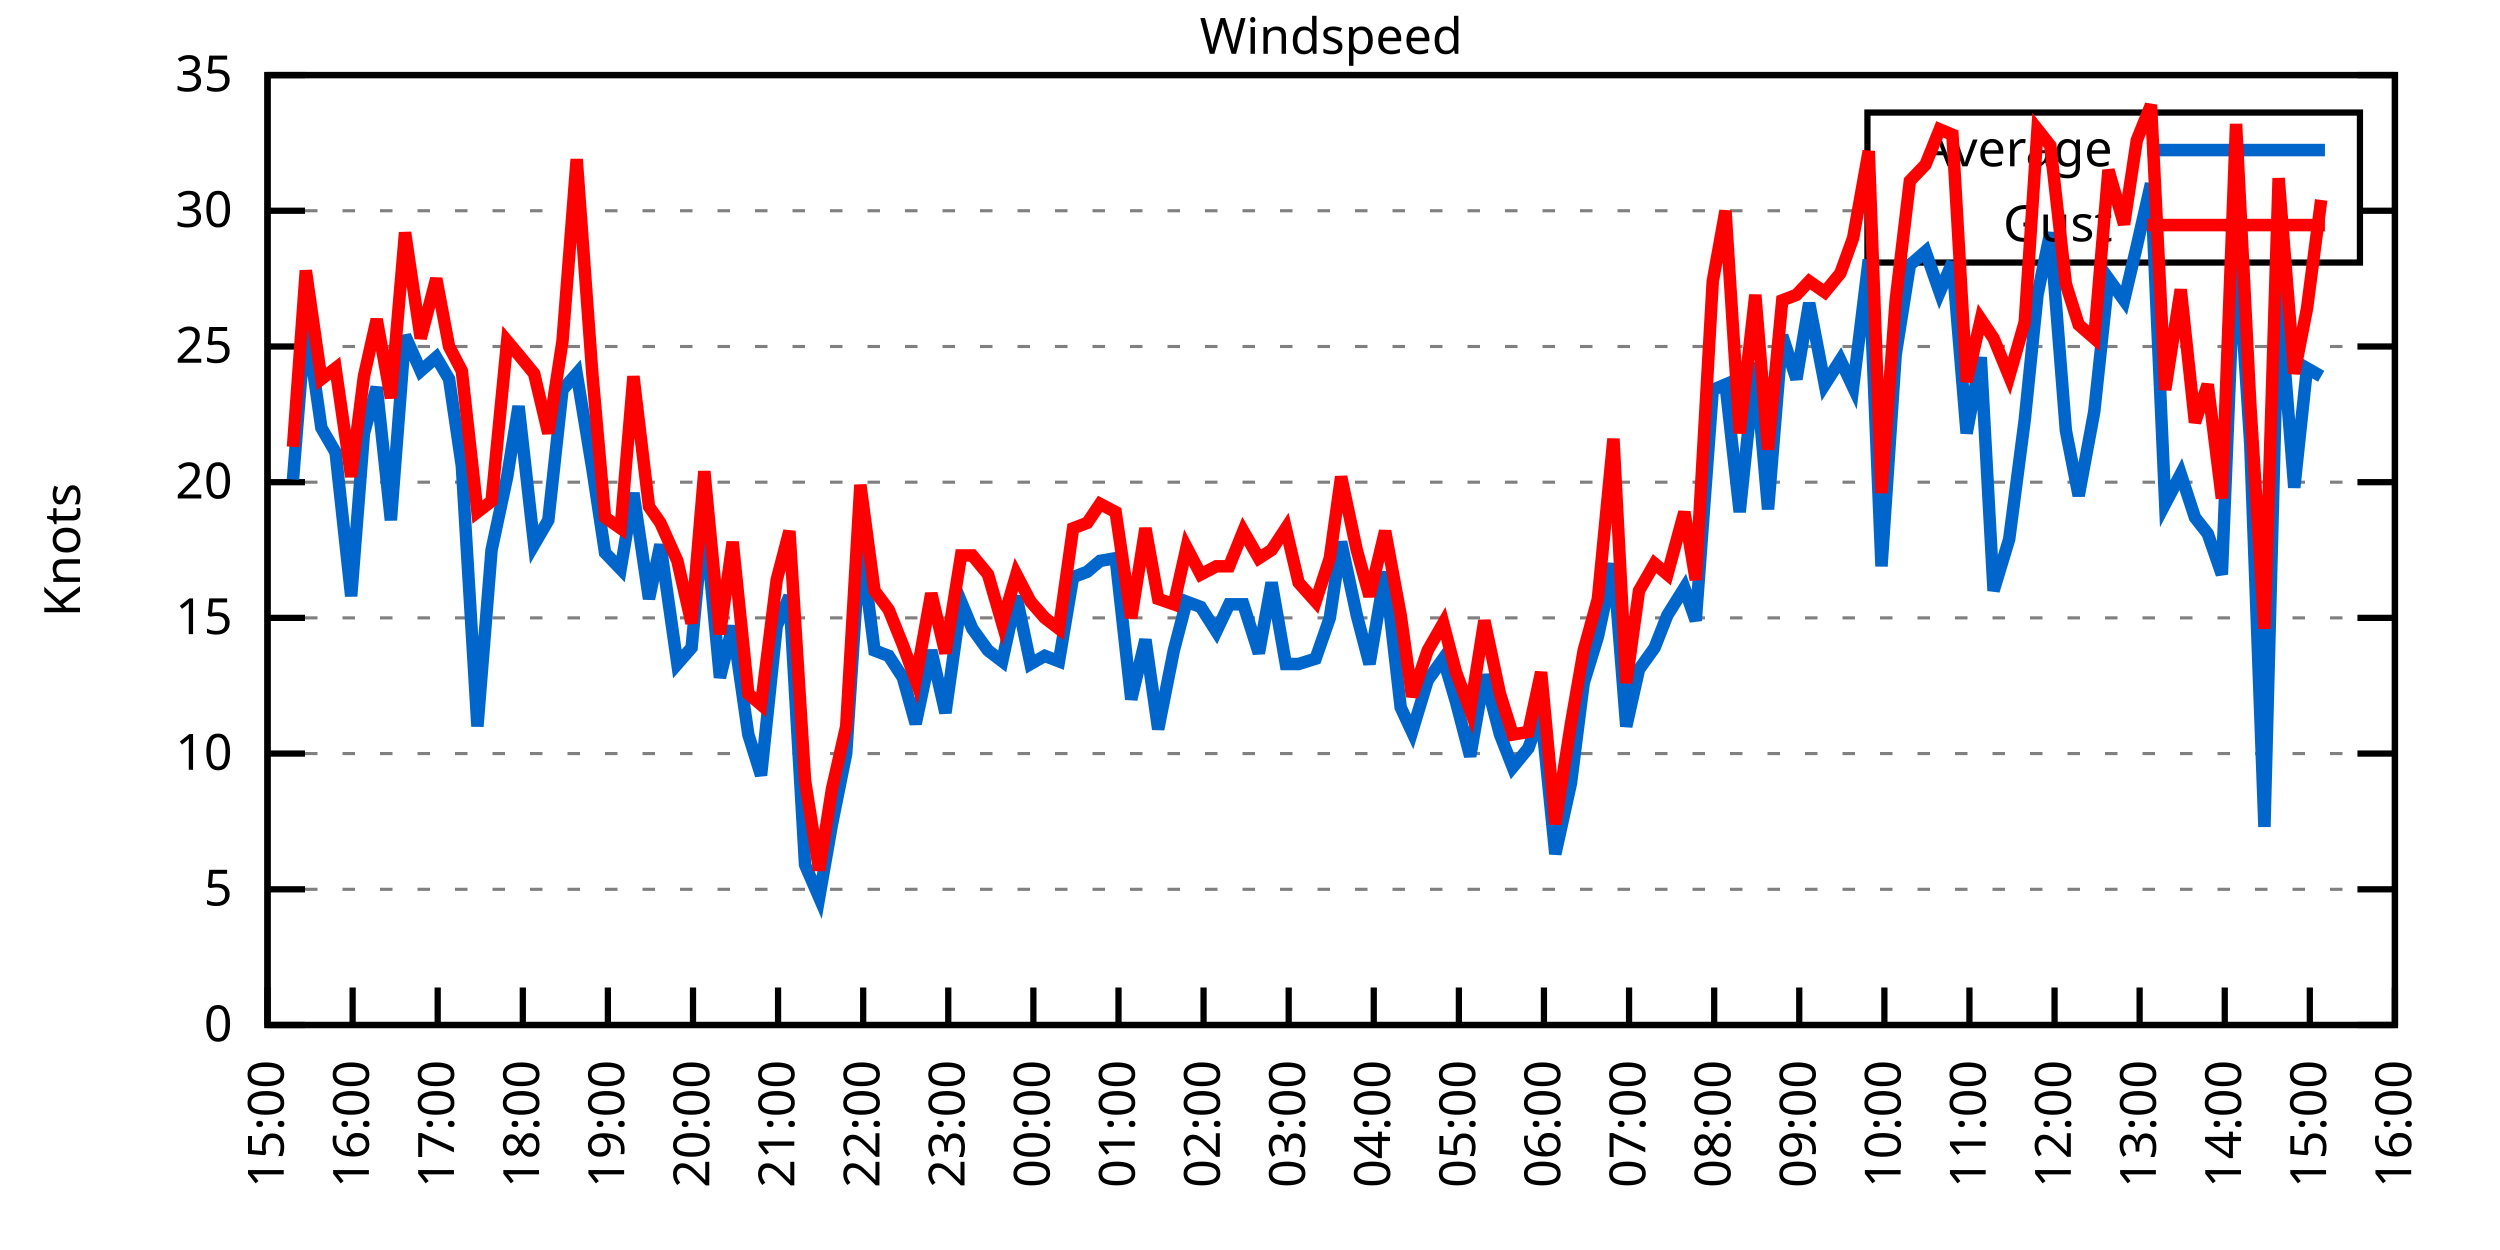
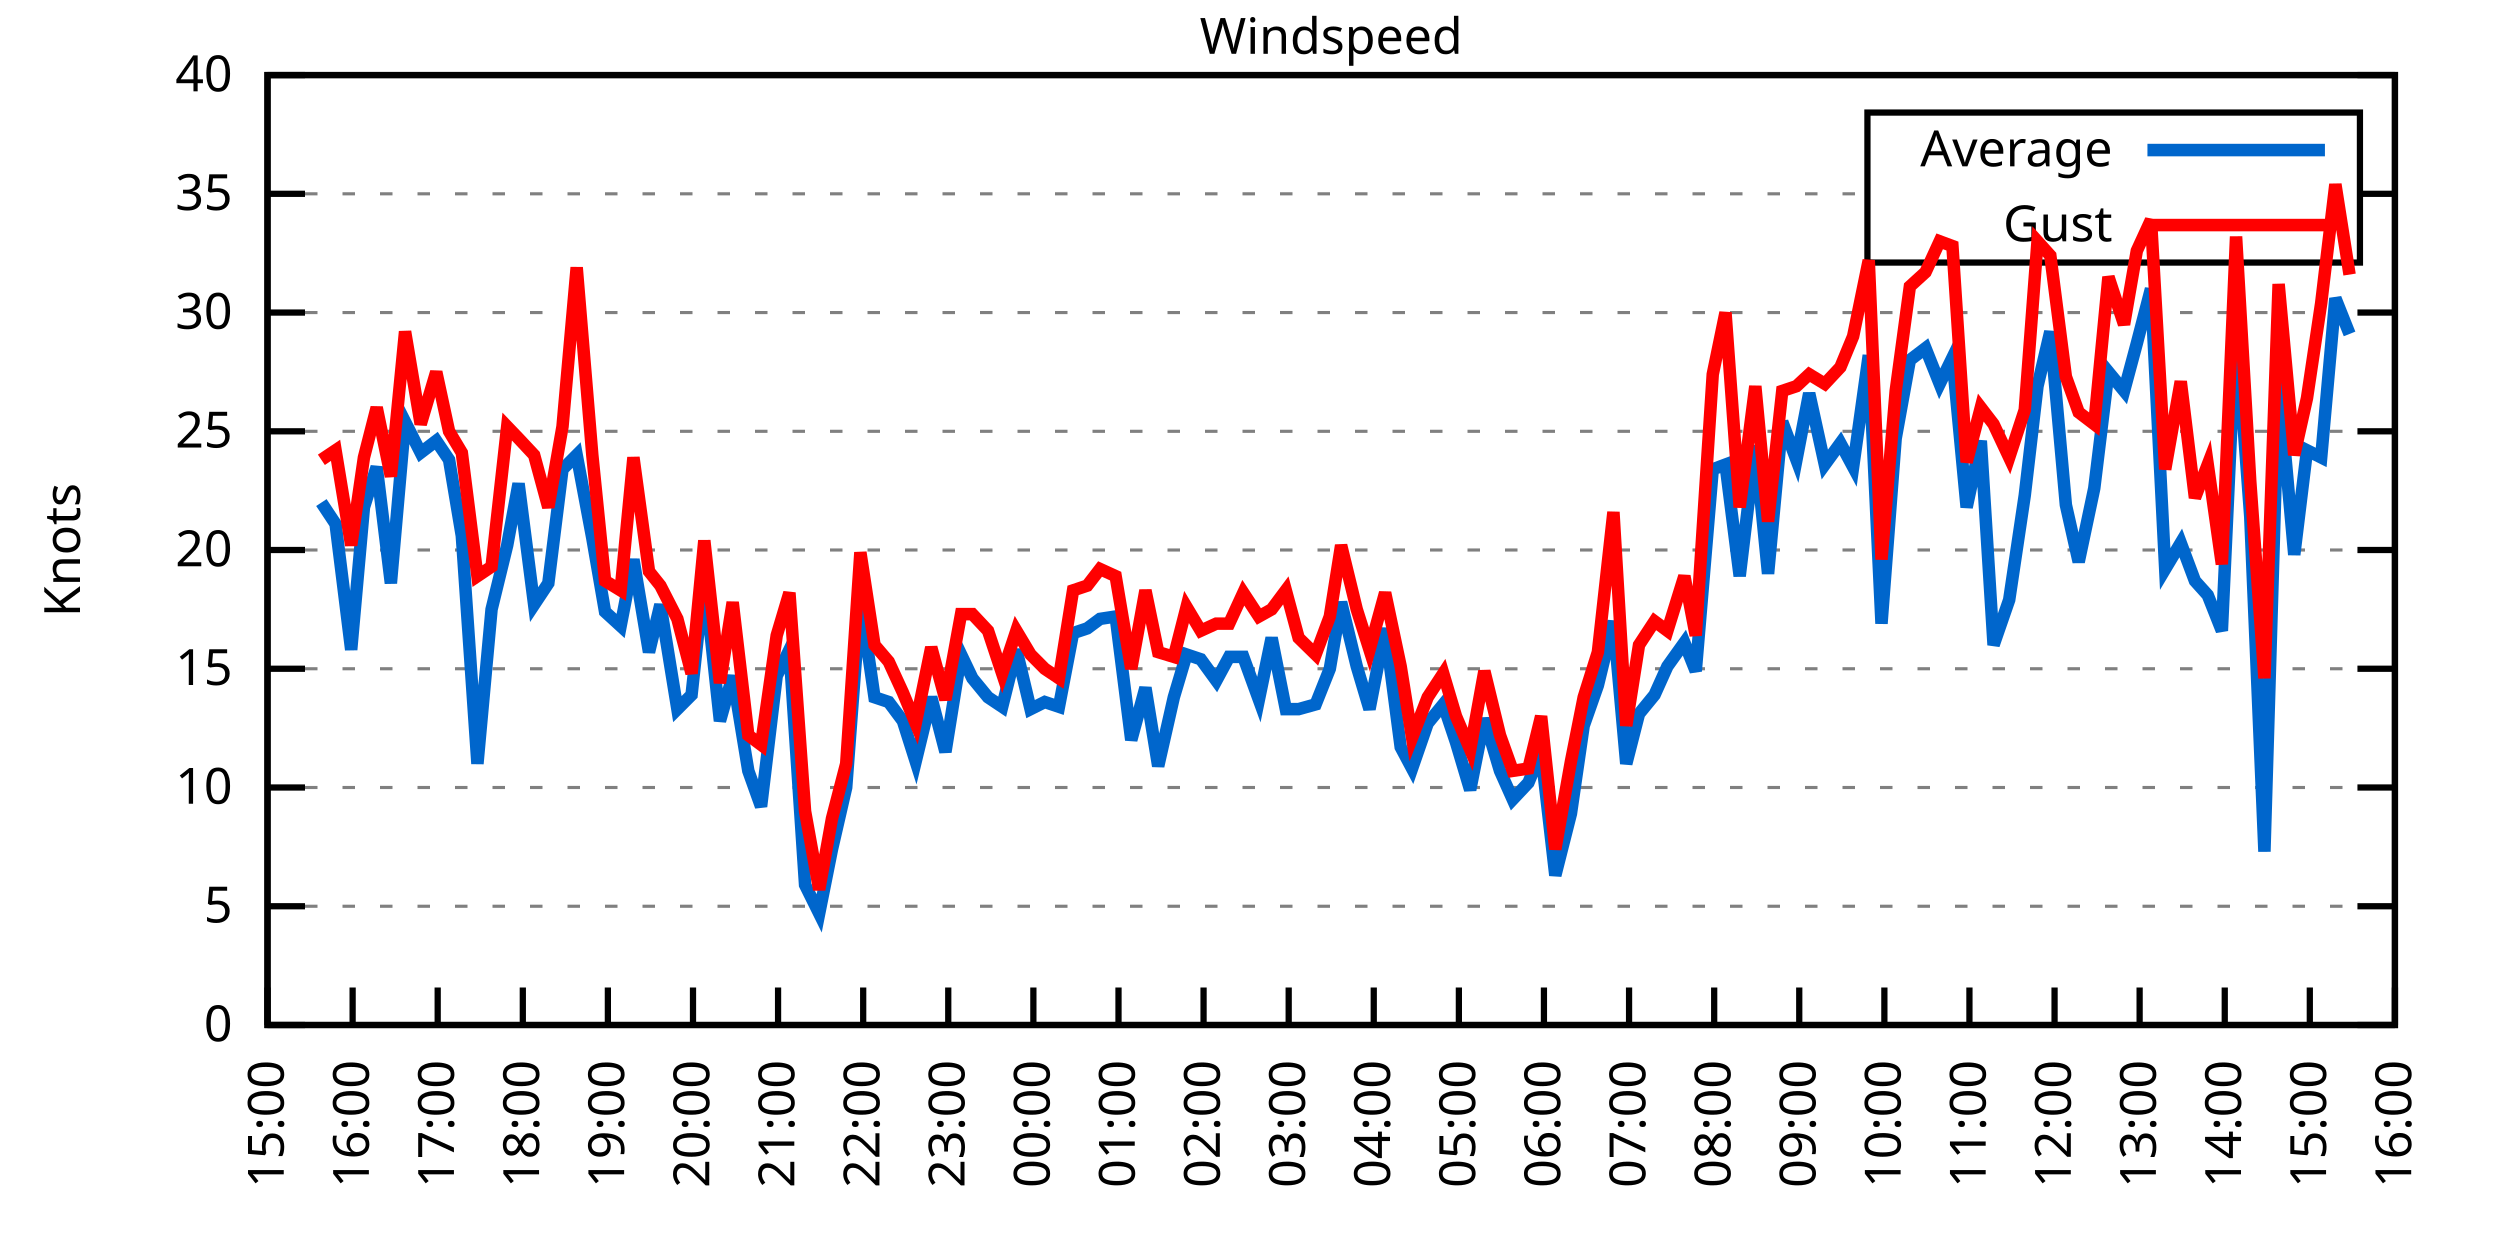
<svg xmlns="http://www.w3.org/2000/svg" xmlns:xlink="http://www.w3.org/1999/xlink" width="400" height="200" viewBox="0 0 400 200">
  <g id="gnuplot_canvas">
    <rect x="0" y="0" width="400" height="200" fill="none" />
    <defs>
      <circle id="gpDot" r="0.5" stroke-width="0.5" stroke="currentColor" />
      <path id="gpPt0" stroke-width="0.333" stroke="currentColor" d="M-1,0 h2 M0,-1 v2" />
      <path id="gpPt1" stroke-width="0.333" stroke="currentColor" d="M-1,-1 L1,1 M1,-1 L-1,1" />
      <path id="gpPt2" stroke-width="0.333" stroke="currentColor" d="M-1,0 L1,0 M0,-1 L0,1 M-1,-1 L1,1 M-1,1 L1,-1" />
      <rect id="gpPt3" stroke-width="0.333" stroke="currentColor" x="-1" y="-1" width="2" height="2" />
      <rect id="gpPt4" stroke-width="0.333" stroke="currentColor" fill="currentColor" x="-1" y="-1" width="2" height="2" />
      <circle id="gpPt5" stroke-width="0.333" stroke="currentColor" cx="0" cy="0" r="1" />
      <use xlink:href="#gpPt5" id="gpPt6" fill="currentColor" stroke="none" />
      <path id="gpPt7" stroke-width="0.333" stroke="currentColor" d="M0,-1.33 L-1.33,0.67 L1.33,0.67 z" />
      <use xlink:href="#gpPt7" id="gpPt8" fill="currentColor" stroke="none" />
      <use xlink:href="#gpPt7" id="gpPt9" stroke="currentColor" transform="rotate(180)" />
      <use xlink:href="#gpPt9" id="gpPt10" fill="currentColor" stroke="none" />
      <use xlink:href="#gpPt3" id="gpPt11" stroke="currentColor" transform="rotate(45)" />
      <use xlink:href="#gpPt11" id="gpPt12" fill="currentColor" stroke="none" />
      <path id="gpPt13" stroke-width="0.333" stroke="currentColor" d="M0,1.330 L1.265,0.411 L0.782,-1.067 L-0.782,-1.076 L-1.265,0.411 z" />
      <use xlink:href="#gpPt13" id="gpPt14" fill="currentColor" stroke="none" />
      <filter id="textbox" filterUnits="objectBoundingBox" x="0" y="0" height="1" width="1">
        <feFlood flood-color="white" flood-opacity="1" result="bgnd" />
        <feComposite in="SourceGraphic" in2="bgnd" operator="atop" />
      </filter>
      <filter id="greybox" filterUnits="objectBoundingBox" x="0" y="0" height="1" width="1">
        <feFlood flood-color="lightgrey" flood-opacity="1" result="grey" />
        <feComposite in="SourceGraphic" in2="grey" operator="atop" />
      </filter>
    </defs>
    <g fill="none" color="white" stroke="currentColor" stroke-width="1.00" stroke-linecap="butt" stroke-linejoin="miter">
</g>
    <g fill="none" color="black" stroke="currentColor" stroke-width="1.00" stroke-linecap="butt" stroke-linejoin="miter">
      <g stroke="none" shape-rendering="crispEdges">
        <polygon fill="rgb(255, 255, 255)" points="42.80,164.00 383.18,164.00 383.18,12.02 42.80,12.02 " />
      </g>
    </g>
    <g fill="none" color="black" stroke="currentColor" stroke-width="1.00" stroke-linecap="butt" stroke-linejoin="miter">
</g>
    <g fill="none" color="black" stroke="black" stroke-width="0.50" stroke-linecap="butt" stroke-linejoin="miter">
</g>
    <g fill="none" color="gray" stroke="currentColor" stroke-width="0.50" stroke-linecap="butt" stroke-linejoin="miter">
      <path stroke="gray" stroke-dasharray="2,4" class="gridline" d="M42.80,164.00 L383.19,164.00  " />
    </g>
    <g fill="none" color="gray" stroke="gray" stroke-width="1.00" stroke-linecap="butt" stroke-linejoin="miter">
</g>
    <g fill="none" color="black" stroke="currentColor" stroke-width="1.00" stroke-linecap="butt" stroke-linejoin="miter">
      <path stroke="black" d="M42.80,164.00 L48.80,164.00 M383.19,164.00 L377.19,164.00  " />
      <g transform="translate(37.20,166.60)" stroke="none" fill="black" font-family="Sans" font-size="8.00" text-anchor="end">
        <text>
          <tspan font-family="Sans"> 0</tspan>
        </text>
      </g>
    </g>
    <g fill="none" color="black" stroke="currentColor" stroke-width="1.00" stroke-linecap="butt" stroke-linejoin="miter">
</g>
    <g fill="none" color="black" stroke="black" stroke-width="0.50" stroke-linecap="butt" stroke-linejoin="miter">
</g>
    <g fill="none" color="gray" stroke="currentColor" stroke-width="0.50" stroke-linecap="butt" stroke-linejoin="miter">
-       <path stroke="gray" stroke-dasharray="2,4" class="gridline" d="M42.80,142.29 L383.19,142.29  " />
-     </g>
-     <g fill="none" color="gray" stroke="gray" stroke-width="1.00" stroke-linecap="butt" stroke-linejoin="miter">
- </g>
-     <g fill="none" color="black" stroke="currentColor" stroke-width="1.00" stroke-linecap="butt" stroke-linejoin="miter">
-       <path stroke="black" d="M42.80,142.29 L48.80,142.29 M383.19,142.29 L377.19,142.29  " />
-       <g transform="translate(37.20,144.89)" stroke="none" fill="black" font-family="Sans" font-size="8.00" text-anchor="end">
+       <path stroke="gray" stroke-dasharray="2,4" class="gridline" d="M42.80,145.00 L383.19,145.00  " />
+     </g>
+     <g fill="none" color="gray" stroke="gray" stroke-width="1.00" stroke-linecap="butt" stroke-linejoin="miter">
+ </g>
+     <g fill="none" color="black" stroke="currentColor" stroke-width="1.00" stroke-linecap="butt" stroke-linejoin="miter">
+       <path stroke="black" d="M42.80,145.00 L48.80,145.00 M383.19,145.00 L377.19,145.00  " />
+       <g transform="translate(37.20,147.60)" stroke="none" fill="black" font-family="Sans" font-size="8.00" text-anchor="end">
        <text>
          <tspan font-family="Sans"> 5</tspan>
        </text>
      </g>
    </g>
    <g fill="none" color="black" stroke="currentColor" stroke-width="1.00" stroke-linecap="butt" stroke-linejoin="miter">
</g>
    <g fill="none" color="black" stroke="black" stroke-width="0.50" stroke-linecap="butt" stroke-linejoin="miter">
</g>
    <g fill="none" color="gray" stroke="currentColor" stroke-width="0.50" stroke-linecap="butt" stroke-linejoin="miter">
-       <path stroke="gray" stroke-dasharray="2,4" class="gridline" d="M42.80,120.57 L383.19,120.57  " />
-     </g>
-     <g fill="none" color="gray" stroke="gray" stroke-width="1.00" stroke-linecap="butt" stroke-linejoin="miter">
- </g>
-     <g fill="none" color="black" stroke="currentColor" stroke-width="1.00" stroke-linecap="butt" stroke-linejoin="miter">
-       <path stroke="black" d="M42.80,120.57 L48.80,120.57 M383.19,120.57 L377.19,120.57  " />
-       <g transform="translate(37.20,123.17)" stroke="none" fill="black" font-family="Sans" font-size="8.00" text-anchor="end">
+       <path stroke="gray" stroke-dasharray="2,4" class="gridline" d="M42.80,126.00 L383.19,126.00  " />
+     </g>
+     <g fill="none" color="gray" stroke="gray" stroke-width="1.00" stroke-linecap="butt" stroke-linejoin="miter">
+ </g>
+     <g fill="none" color="black" stroke="currentColor" stroke-width="1.00" stroke-linecap="butt" stroke-linejoin="miter">
+       <path stroke="black" d="M42.80,126.00 L48.80,126.00 M383.19,126.00 L377.19,126.00  " />
+       <g transform="translate(37.20,128.60)" stroke="none" fill="black" font-family="Sans" font-size="8.00" text-anchor="end">
        <text>
          <tspan font-family="Sans"> 10</tspan>
        </text>
      </g>
    </g>
    <g fill="none" color="black" stroke="currentColor" stroke-width="1.00" stroke-linecap="butt" stroke-linejoin="miter">
</g>
    <g fill="none" color="black" stroke="black" stroke-width="0.50" stroke-linecap="butt" stroke-linejoin="miter">
</g>
    <g fill="none" color="gray" stroke="currentColor" stroke-width="0.50" stroke-linecap="butt" stroke-linejoin="miter">
-       <path stroke="gray" stroke-dasharray="2,4" class="gridline" d="M42.80,98.86 L383.19,98.86  " />
-     </g>
-     <g fill="none" color="gray" stroke="gray" stroke-width="1.00" stroke-linecap="butt" stroke-linejoin="miter">
- </g>
-     <g fill="none" color="black" stroke="currentColor" stroke-width="1.00" stroke-linecap="butt" stroke-linejoin="miter">
-       <path stroke="black" d="M42.80,98.86 L48.80,98.86 M383.19,98.86 L377.19,98.86  " />
-       <g transform="translate(37.20,101.46)" stroke="none" fill="black" font-family="Sans" font-size="8.00" text-anchor="end">
+       <path stroke="gray" stroke-dasharray="2,4" class="gridline" d="M42.80,107.00 L383.19,107.00  " />
+     </g>
+     <g fill="none" color="gray" stroke="gray" stroke-width="1.00" stroke-linecap="butt" stroke-linejoin="miter">
+ </g>
+     <g fill="none" color="black" stroke="currentColor" stroke-width="1.00" stroke-linecap="butt" stroke-linejoin="miter">
+       <path stroke="black" d="M42.80,107.00 L48.80,107.00 M383.19,107.00 L377.19,107.00  " />
+       <g transform="translate(37.20,109.60)" stroke="none" fill="black" font-family="Sans" font-size="8.00" text-anchor="end">
        <text>
          <tspan font-family="Sans"> 15</tspan>
        </text>
      </g>
    </g>
    <g fill="none" color="black" stroke="currentColor" stroke-width="1.00" stroke-linecap="butt" stroke-linejoin="miter">
</g>
    <g fill="none" color="black" stroke="black" stroke-width="0.50" stroke-linecap="butt" stroke-linejoin="miter">
</g>
    <g fill="none" color="gray" stroke="currentColor" stroke-width="0.50" stroke-linecap="butt" stroke-linejoin="miter">
-       <path stroke="gray" stroke-dasharray="2,4" class="gridline" d="M42.80,77.15 L383.19,77.15  " />
-     </g>
-     <g fill="none" color="gray" stroke="gray" stroke-width="1.00" stroke-linecap="butt" stroke-linejoin="miter">
- </g>
-     <g fill="none" color="black" stroke="currentColor" stroke-width="1.00" stroke-linecap="butt" stroke-linejoin="miter">
-       <path stroke="black" d="M42.80,77.15 L48.80,77.15 M383.19,77.15 L377.19,77.15  " />
-       <g transform="translate(37.20,79.75)" stroke="none" fill="black" font-family="Sans" font-size="8.00" text-anchor="end">
+       <path stroke="gray" stroke-dasharray="2,4" class="gridline" d="M42.80,88.00 L383.19,88.00  " />
+     </g>
+     <g fill="none" color="gray" stroke="gray" stroke-width="1.00" stroke-linecap="butt" stroke-linejoin="miter">
+ </g>
+     <g fill="none" color="black" stroke="currentColor" stroke-width="1.00" stroke-linecap="butt" stroke-linejoin="miter">
+       <path stroke="black" d="M42.80,88.00 L48.80,88.00 M383.19,88.00 L377.19,88.00  " />
+       <g transform="translate(37.20,90.60)" stroke="none" fill="black" font-family="Sans" font-size="8.00" text-anchor="end">
        <text>
          <tspan font-family="Sans"> 20</tspan>
        </text>
      </g>
    </g>
    <g fill="none" color="black" stroke="currentColor" stroke-width="1.00" stroke-linecap="butt" stroke-linejoin="miter">
</g>
    <g fill="none" color="black" stroke="black" stroke-width="0.50" stroke-linecap="butt" stroke-linejoin="miter">
</g>
    <g fill="none" color="gray" stroke="currentColor" stroke-width="0.50" stroke-linecap="butt" stroke-linejoin="miter">
-       <path stroke="gray" stroke-dasharray="2,4" class="gridline" d="M42.80,55.44 L383.19,55.44  " />
-     </g>
-     <g fill="none" color="gray" stroke="gray" stroke-width="1.00" stroke-linecap="butt" stroke-linejoin="miter">
- </g>
-     <g fill="none" color="black" stroke="currentColor" stroke-width="1.00" stroke-linecap="butt" stroke-linejoin="miter">
-       <path stroke="black" d="M42.80,55.44 L48.80,55.44 M383.19,55.44 L377.19,55.44  " />
-       <g transform="translate(37.20,58.04)" stroke="none" fill="black" font-family="Sans" font-size="8.00" text-anchor="end">
+       <path stroke="gray" stroke-dasharray="2,4" class="gridline" d="M42.80,69.01 L383.19,69.01  " />
+     </g>
+     <g fill="none" color="gray" stroke="gray" stroke-width="1.00" stroke-linecap="butt" stroke-linejoin="miter">
+ </g>
+     <g fill="none" color="black" stroke="currentColor" stroke-width="1.00" stroke-linecap="butt" stroke-linejoin="miter">
+       <path stroke="black" d="M42.80,69.01 L48.80,69.01 M383.19,69.01 L377.19,69.01  " />
+       <g transform="translate(37.20,71.61)" stroke="none" fill="black" font-family="Sans" font-size="8.00" text-anchor="end">
        <text>
          <tspan font-family="Sans"> 25</tspan>
        </text>
      </g>
    </g>
    <g fill="none" color="black" stroke="currentColor" stroke-width="1.00" stroke-linecap="butt" stroke-linejoin="miter">
</g>
    <g fill="none" color="black" stroke="black" stroke-width="0.50" stroke-linecap="butt" stroke-linejoin="miter">
</g>
    <g fill="none" color="gray" stroke="currentColor" stroke-width="0.50" stroke-linecap="butt" stroke-linejoin="miter">
-       <path stroke="gray" stroke-dasharray="2,4" class="gridline" d="M42.80,33.72 L298.79,33.72 M377.59,33.72 L383.19,33.72  " />
-     </g>
-     <g fill="none" color="gray" stroke="gray" stroke-width="1.00" stroke-linecap="butt" stroke-linejoin="miter">
- </g>
-     <g fill="none" color="black" stroke="currentColor" stroke-width="1.00" stroke-linecap="butt" stroke-linejoin="miter">
-       <path stroke="black" d="M42.80,33.72 L48.80,33.72 M383.19,33.72 L377.19,33.72  " />
-       <g transform="translate(37.20,36.32)" stroke="none" fill="black" font-family="Sans" font-size="8.00" text-anchor="end">
+       <path stroke="gray" stroke-dasharray="2,4" class="gridline" d="M42.80,50.01 L383.19,50.01  " />
+     </g>
+     <g fill="none" color="gray" stroke="gray" stroke-width="1.00" stroke-linecap="butt" stroke-linejoin="miter">
+ </g>
+     <g fill="none" color="black" stroke="currentColor" stroke-width="1.00" stroke-linecap="butt" stroke-linejoin="miter">
+       <path stroke="black" d="M42.80,50.01 L48.80,50.01 M383.19,50.01 L377.19,50.01  " />
+       <g transform="translate(37.20,52.61)" stroke="none" fill="black" font-family="Sans" font-size="8.00" text-anchor="end">
        <text>
          <tspan font-family="Sans"> 30</tspan>
+         </text>
+       </g>
+     </g>
+     <g fill="none" color="black" stroke="currentColor" stroke-width="1.00" stroke-linecap="butt" stroke-linejoin="miter">
+ </g>
+     <g fill="none" color="black" stroke="black" stroke-width="0.50" stroke-linecap="butt" stroke-linejoin="miter">
+ </g>
+     <g fill="none" color="gray" stroke="currentColor" stroke-width="0.50" stroke-linecap="butt" stroke-linejoin="miter">
+       <path stroke="gray" stroke-dasharray="2,4" class="gridline" d="M42.80,31.01 L298.79,31.01 M377.59,31.01 L383.19,31.01  " />
+     </g>
+     <g fill="none" color="gray" stroke="gray" stroke-width="1.00" stroke-linecap="butt" stroke-linejoin="miter">
+ </g>
+     <g fill="none" color="black" stroke="currentColor" stroke-width="1.00" stroke-linecap="butt" stroke-linejoin="miter">
+       <path stroke="black" d="M42.80,31.01 L48.80,31.01 M383.19,31.01 L377.19,31.01  " />
+       <g transform="translate(37.20,33.61)" stroke="none" fill="black" font-family="Sans" font-size="8.00" text-anchor="end">
+         <text>
+           <tspan font-family="Sans"> 35</tspan>
        </text>
      </g>
    </g>
    <g fill="none" color="black" stroke="currentColor" stroke-width="1.00" stroke-linecap="butt" stroke-linejoin="miter">
</g>
    <g fill="none" color="black" stroke="black" stroke-width="0.50" stroke-linecap="butt" stroke-linejoin="miter">
</g>
    <g fill="none" color="gray" stroke="currentColor" stroke-width="0.50" stroke-linecap="butt" stroke-linejoin="miter">
      <path stroke="gray" stroke-dasharray="2,4" class="gridline" d="M42.80,12.01 L383.19,12.01  " />
    </g>
    <g fill="none" color="gray" stroke="gray" stroke-width="1.00" stroke-linecap="butt" stroke-linejoin="miter">
</g>
    <g fill="none" color="black" stroke="currentColor" stroke-width="1.00" stroke-linecap="butt" stroke-linejoin="miter">
      <path stroke="black" d="M42.80,12.01 L48.80,12.01 M383.19,12.01 L377.19,12.01  " />
      <g transform="translate(37.20,14.61)" stroke="none" fill="black" font-family="Sans" font-size="8.00" text-anchor="end">
        <text>
-           <tspan font-family="Sans"> 35</tspan>
+           <tspan font-family="Sans"> 40</tspan>
        </text>
      </g>
    </g>
    <g fill="none" color="black" stroke="currentColor" stroke-width="1.00" stroke-linecap="butt" stroke-linejoin="miter">
      <path stroke="black" d="M42.80,164.00 L42.80,158.00  " />
      <g transform="translate(45.40,169.60) rotate(270.00)" stroke="none" fill="black" font-family="Sans" font-size="8.00" text-anchor="end">
        <text>
          <tspan font-family="Sans">15:00</tspan>
        </text>
      </g>
    </g>
    <g fill="none" color="black" stroke="currentColor" stroke-width="1.00" stroke-linecap="butt" stroke-linejoin="miter">
      <path stroke="black" d="M56.42,164.00 L56.42,158.00  " />
      <g transform="translate(59.02,169.60) rotate(270.00)" stroke="none" fill="black" font-family="Sans" font-size="8.00" text-anchor="end">
        <text>
          <tspan font-family="Sans">16:00</tspan>
        </text>
      </g>
    </g>
    <g fill="none" color="black" stroke="currentColor" stroke-width="1.00" stroke-linecap="butt" stroke-linejoin="miter">
      <path stroke="black" d="M70.03,164.00 L70.03,158.00  " />
      <g transform="translate(72.63,169.60) rotate(270.00)" stroke="none" fill="black" font-family="Sans" font-size="8.00" text-anchor="end">
        <text>
          <tspan font-family="Sans">17:00</tspan>
        </text>
      </g>
    </g>
    <g fill="none" color="black" stroke="currentColor" stroke-width="1.00" stroke-linecap="butt" stroke-linejoin="miter">
      <path stroke="black" d="M83.65,164.00 L83.65,158.00  " />
      <g transform="translate(86.25,169.60) rotate(270.00)" stroke="none" fill="black" font-family="Sans" font-size="8.00" text-anchor="end">
        <text>
          <tspan font-family="Sans">18:00</tspan>
        </text>
      </g>
    </g>
    <g fill="none" color="black" stroke="currentColor" stroke-width="1.00" stroke-linecap="butt" stroke-linejoin="miter">
      <path stroke="black" d="M97.26,164.00 L97.26,158.00  " />
      <g transform="translate(99.86,169.60) rotate(270.00)" stroke="none" fill="black" font-family="Sans" font-size="8.00" text-anchor="end">
        <text>
          <tspan font-family="Sans">19:00</tspan>
        </text>
      </g>
    </g>
    <g fill="none" color="black" stroke="currentColor" stroke-width="1.00" stroke-linecap="butt" stroke-linejoin="miter">
      <path stroke="black" d="M110.88,164.00 L110.88,158.00  " />
      <g transform="translate(113.48,169.60) rotate(270.00)" stroke="none" fill="black" font-family="Sans" font-size="8.00" text-anchor="end">
        <text>
          <tspan font-family="Sans">20:00</tspan>
        </text>
      </g>
    </g>
    <g fill="none" color="black" stroke="currentColor" stroke-width="1.00" stroke-linecap="butt" stroke-linejoin="miter">
      <path stroke="black" d="M124.49,164.00 L124.49,158.00  " />
      <g transform="translate(127.09,169.60) rotate(270.00)" stroke="none" fill="black" font-family="Sans" font-size="8.00" text-anchor="end">
        <text>
          <tspan font-family="Sans">21:00</tspan>
        </text>
      </g>
    </g>
    <g fill="none" color="black" stroke="currentColor" stroke-width="1.00" stroke-linecap="butt" stroke-linejoin="miter">
      <path stroke="black" d="M138.11,164.00 L138.11,158.00  " />
      <g transform="translate(140.71,169.60) rotate(270.00)" stroke="none" fill="black" font-family="Sans" font-size="8.00" text-anchor="end">
        <text>
          <tspan font-family="Sans">22:00</tspan>
        </text>
      </g>
    </g>
    <g fill="none" color="black" stroke="currentColor" stroke-width="1.00" stroke-linecap="butt" stroke-linejoin="miter">
      <path stroke="black" d="M151.72,164.00 L151.72,158.00  " />
      <g transform="translate(154.32,169.60) rotate(270.00)" stroke="none" fill="black" font-family="Sans" font-size="8.00" text-anchor="end">
        <text>
          <tspan font-family="Sans">23:00</tspan>
        </text>
      </g>
    </g>
    <g fill="none" color="black" stroke="currentColor" stroke-width="1.00" stroke-linecap="butt" stroke-linejoin="miter">
      <path stroke="black" d="M165.34,164.00 L165.34,158.00  " />
      <g transform="translate(167.94,169.60) rotate(270.00)" stroke="none" fill="black" font-family="Sans" font-size="8.00" text-anchor="end">
        <text>
          <tspan font-family="Sans">00:00</tspan>
        </text>
      </g>
    </g>
    <g fill="none" color="black" stroke="currentColor" stroke-width="1.00" stroke-linecap="butt" stroke-linejoin="miter">
      <path stroke="black" d="M178.96,164.00 L178.96,158.00  " />
      <g transform="translate(181.56,169.60) rotate(270.00)" stroke="none" fill="black" font-family="Sans" font-size="8.00" text-anchor="end">
        <text>
          <tspan font-family="Sans">01:00</tspan>
        </text>
      </g>
    </g>
    <g fill="none" color="black" stroke="currentColor" stroke-width="1.00" stroke-linecap="butt" stroke-linejoin="miter">
      <path stroke="black" d="M192.57,164.00 L192.57,158.00  " />
      <g transform="translate(195.17,169.60) rotate(270.00)" stroke="none" fill="black" font-family="Sans" font-size="8.00" text-anchor="end">
        <text>
          <tspan font-family="Sans">02:00</tspan>
        </text>
      </g>
    </g>
    <g fill="none" color="black" stroke="currentColor" stroke-width="1.00" stroke-linecap="butt" stroke-linejoin="miter">
      <path stroke="black" d="M206.19,164.00 L206.19,158.00  " />
      <g transform="translate(208.79,169.60) rotate(270.00)" stroke="none" fill="black" font-family="Sans" font-size="8.00" text-anchor="end">
        <text>
          <tspan font-family="Sans">03:00</tspan>
        </text>
      </g>
    </g>
    <g fill="none" color="black" stroke="currentColor" stroke-width="1.00" stroke-linecap="butt" stroke-linejoin="miter">
      <path stroke="black" d="M219.80,164.00 L219.80,158.00  " />
      <g transform="translate(222.40,169.60) rotate(270.00)" stroke="none" fill="black" font-family="Sans" font-size="8.00" text-anchor="end">
        <text>
          <tspan font-family="Sans">04:00</tspan>
        </text>
      </g>
    </g>
    <g fill="none" color="black" stroke="currentColor" stroke-width="1.00" stroke-linecap="butt" stroke-linejoin="miter">
      <path stroke="black" d="M233.42,164.00 L233.42,158.00  " />
      <g transform="translate(236.02,169.60) rotate(270.00)" stroke="none" fill="black" font-family="Sans" font-size="8.00" text-anchor="end">
        <text>
          <tspan font-family="Sans">05:00</tspan>
        </text>
      </g>
    </g>
    <g fill="none" color="black" stroke="currentColor" stroke-width="1.00" stroke-linecap="butt" stroke-linejoin="miter">
      <path stroke="black" d="M247.03,164.00 L247.03,158.00  " />
      <g transform="translate(249.63,169.60) rotate(270.00)" stroke="none" fill="black" font-family="Sans" font-size="8.00" text-anchor="end">
        <text>
          <tspan font-family="Sans">06:00</tspan>
        </text>
      </g>
    </g>
    <g fill="none" color="black" stroke="currentColor" stroke-width="1.00" stroke-linecap="butt" stroke-linejoin="miter">
      <path stroke="black" d="M260.65,164.00 L260.65,158.00  " />
      <g transform="translate(263.25,169.60) rotate(270.00)" stroke="none" fill="black" font-family="Sans" font-size="8.00" text-anchor="end">
        <text>
          <tspan font-family="Sans">07:00</tspan>
        </text>
      </g>
    </g>
    <g fill="none" color="black" stroke="currentColor" stroke-width="1.00" stroke-linecap="butt" stroke-linejoin="miter">
      <path stroke="black" d="M274.27,164.00 L274.27,158.00  " />
      <g transform="translate(276.87,169.60) rotate(270.00)" stroke="none" fill="black" font-family="Sans" font-size="8.00" text-anchor="end">
        <text>
          <tspan font-family="Sans">08:00</tspan>
        </text>
      </g>
    </g>
    <g fill="none" color="black" stroke="currentColor" stroke-width="1.00" stroke-linecap="butt" stroke-linejoin="miter">
      <path stroke="black" d="M287.88,164.00 L287.88,158.00  " />
      <g transform="translate(290.48,169.60) rotate(270.00)" stroke="none" fill="black" font-family="Sans" font-size="8.00" text-anchor="end">
        <text>
          <tspan font-family="Sans">09:00</tspan>
        </text>
      </g>
    </g>
    <g fill="none" color="black" stroke="currentColor" stroke-width="1.00" stroke-linecap="butt" stroke-linejoin="miter">
      <path stroke="black" d="M301.50,164.00 L301.50,158.00  " />
      <g transform="translate(304.10,169.60) rotate(270.00)" stroke="none" fill="black" font-family="Sans" font-size="8.00" text-anchor="end">
        <text>
          <tspan font-family="Sans">10:00</tspan>
        </text>
      </g>
    </g>
    <g fill="none" color="black" stroke="currentColor" stroke-width="1.00" stroke-linecap="butt" stroke-linejoin="miter">
      <path stroke="black" d="M315.11,164.00 L315.11,158.00  " />
      <g transform="translate(317.71,169.60) rotate(270.00)" stroke="none" fill="black" font-family="Sans" font-size="8.00" text-anchor="end">
        <text>
          <tspan font-family="Sans">11:00</tspan>
        </text>
      </g>
    </g>
    <g fill="none" color="black" stroke="currentColor" stroke-width="1.00" stroke-linecap="butt" stroke-linejoin="miter">
      <path stroke="black" d="M328.73,164.00 L328.73,158.00  " />
      <g transform="translate(331.33,169.60) rotate(270.00)" stroke="none" fill="black" font-family="Sans" font-size="8.00" text-anchor="end">
        <text>
          <tspan font-family="Sans">12:00</tspan>
        </text>
      </g>
    </g>
    <g fill="none" color="black" stroke="currentColor" stroke-width="1.00" stroke-linecap="butt" stroke-linejoin="miter">
      <path stroke="black" d="M342.34,164.00 L342.34,158.00  " />
      <g transform="translate(344.94,169.60) rotate(270.00)" stroke="none" fill="black" font-family="Sans" font-size="8.00" text-anchor="end">
        <text>
          <tspan font-family="Sans">13:00</tspan>
        </text>
      </g>
    </g>
    <g fill="none" color="black" stroke="currentColor" stroke-width="1.00" stroke-linecap="butt" stroke-linejoin="miter">
      <path stroke="black" d="M355.96,164.00 L355.96,158.00  " />
      <g transform="translate(358.56,169.60) rotate(270.00)" stroke="none" fill="black" font-family="Sans" font-size="8.00" text-anchor="end">
        <text>
          <tspan font-family="Sans">14:00</tspan>
        </text>
      </g>
    </g>
    <g fill="none" color="black" stroke="currentColor" stroke-width="1.00" stroke-linecap="butt" stroke-linejoin="miter">
      <path stroke="black" d="M369.57,164.00 L369.57,158.00  " />
      <g transform="translate(372.17,169.60) rotate(270.00)" stroke="none" fill="black" font-family="Sans" font-size="8.00" text-anchor="end">
        <text>
          <tspan font-family="Sans">15:00</tspan>
        </text>
      </g>
    </g>
    <g fill="none" color="black" stroke="currentColor" stroke-width="1.00" stroke-linecap="butt" stroke-linejoin="miter">
      <path stroke="black" d="M383.19,164.00 L383.19,158.00  " />
      <g transform="translate(385.79,169.60) rotate(270.00)" stroke="none" fill="black" font-family="Sans" font-size="8.00" text-anchor="end">
        <text>
          <tspan font-family="Sans">16:00</tspan>
        </text>
      </g>
    </g>
    <g fill="none" color="black" stroke="currentColor" stroke-width="1.00" stroke-linecap="butt" stroke-linejoin="miter">
</g>
    <g fill="none" color="black" stroke="currentColor" stroke-width="1.00" stroke-linecap="butt" stroke-linejoin="miter">
      <path stroke="black" d="M42.80,12.01 L42.80,164.00 L383.19,164.00 L383.19,12.01 L42.80,12.01 Z  " />
    </g>
    <g fill="none" color="black" stroke="currentColor" stroke-width="1.00" stroke-linecap="butt" stroke-linejoin="miter">
</g>
    <g fill="none" color="black" stroke="currentColor" stroke-width="1.00" stroke-linecap="butt" stroke-linejoin="miter">
      <path stroke="black" d="M298.79,42.01 L298.79,18.01 L377.59,18.01 L377.59,42.01 L298.79,42.01 Z  " />
    </g>
    <g id="Windspeed_plot_1">
      <g fill="none" color="white" stroke="black" stroke-width="2.00" stroke-linecap="butt" stroke-linejoin="miter">
</g>
      <g fill="none" color="black" stroke="currentColor" stroke-width="2.00" stroke-linecap="butt" stroke-linejoin="miter">
        <g transform="translate(337.99,26.61)" stroke="none" fill="black" font-family="Sans" font-size="8.00" text-anchor="end">
          <text>
            <tspan font-family="Sans">Average</tspan>
          </text>
        </g>
      </g>
      <g fill="none" color="black" stroke="currentColor" stroke-width="2.00" stroke-linecap="butt" stroke-linejoin="miter">
-         <path stroke="rgb(  0, 102, 204)" d="M343.59,24.01 L371.99,24.01 M46.88,76.71 L48.93,51.09 L51.42,68.46 L53.69,72.37 L56.19,95.39 L58.23,69.33   L60.27,61.95 L62.54,83.23 L64.81,53.70 L67.31,59.34 L69.80,57.17 L71.85,60.65 L73.89,74.54 L76.39,116.23   L78.65,88.00 L81.15,76.28 L82.97,64.99 L85.46,87.14 L87.73,83.23 L90.00,62.38 L92.27,59.78 L94.77,74.98   L96.81,88.44 L99.30,91.04 L101.35,78.89 L103.84,95.82 L105.66,87.14 L108.38,106.24 L110.65,103.64 L112.69,81.93   L115.19,108.42 L117.23,100.16 L119.73,117.53 L121.77,124.05 L124.27,100.16 L126.31,95.39 L128.81,138.38 L131.07,143.59   L133.12,131.86 L135.39,120.57 L137.66,86.27 L139.92,104.07 L142.19,104.94 L144.46,108.42 L146.51,115.80 L149.00,104.07   L151.27,114.06 L153.77,96.26 L155.58,100.60 L158.08,104.07 L160.35,105.81 L162.62,95.39 L164.89,106.24 L167.16,104.94   L169.43,105.81 L171.69,92.35 L173.96,91.48 L176.01,89.74 L178.50,89.31 L181.00,111.89 L183.27,102.34 L185.31,116.67   L187.81,104.07 L189.85,96.26 L192.12,97.12 L194.61,101.03 L196.66,96.69 L198.93,96.69 L201.42,104.51 L203.46,93.22   L205.73,106.24 L207.78,106.24 L210.50,105.38 L212.77,98.86 L214.58,86.70 L217.08,98.43 L219.12,106.24 L221.62,91.48   L224.11,113.19 L225.93,117.10 L228.43,108.85 L230.92,105.38 L232.96,112.32 L235.23,121.01 L237.50,107.98 L240.00,117.53   L242.04,122.75 L244.54,119.71 L246.58,114.06 L248.85,136.64 L251.35,125.35 L253.39,109.28 L255.66,101.90 L258.15,90.18   L260.20,116.23 L262.24,107.11 L264.73,103.64 L266.78,98.43 L269.50,94.08 L271.32,99.30 L274.04,62.38 L276.08,61.52   L278.35,81.93 L280.85,58.04 L282.89,81.49 L285.16,53.70 L287.43,60.65 L289.47,48.49 L291.97,61.52 L294.46,57.61   L296.50,61.95 L299.00,41.54 L301.04,90.61 L303.31,56.74 L305.58,42.41 L308.08,40.24 L310.35,46.75 L312.39,41.97   L314.66,69.33 L316.93,57.17 L318.97,94.52 L321.47,86.27 L323.96,67.16 L326.00,47.18 L328.05,37.20 L330.54,68.90   L332.59,79.32 L335.08,65.86 L337.35,44.58 L339.85,48.05 L341.89,39.37 L344.16,29.38 L346.43,80.62 L348.92,75.85   L351.19,82.79 L353.24,85.40 L355.50,91.91 L357.77,35.89 L360.04,71.07 L362.31,132.30 L364.58,46.32 L367.08,78.02   L369.12,58.91 L371.39,60.21  " />
+         <path stroke="rgb(  0, 102, 204)" d="M343.59,24.01 L371.99,24.01 M51.42,80.41 L53.69,83.83 L56.19,103.96 L58.23,81.17 L60.27,74.71 L62.54,93.32   L64.81,67.49 L67.31,72.43 L69.80,70.53 L71.85,73.57 L73.89,85.73 L76.39,122.20 L78.65,97.50 L81.15,87.25   L82.97,77.37 L85.46,96.74 L87.73,93.32 L90.00,75.09 L92.27,72.81 L94.77,86.11 L96.81,97.88 L99.30,100.16   L101.35,89.52 L103.84,104.34 L105.66,96.74 L108.38,113.46 L110.65,111.18 L112.69,92.18 L115.19,115.36 L117.23,108.14   L119.73,123.34 L121.77,129.04 L124.27,108.14 L126.31,103.96 L128.81,141.58 L131.07,146.14 L133.12,135.88 L135.39,126.00   L137.66,95.98 L139.92,111.56 L142.19,112.32 L144.46,115.36 L146.51,121.82 L149.00,111.56 L151.27,120.30 L153.77,104.72   L155.58,108.52 L158.08,111.56 L160.35,113.08 L162.62,103.96 L164.89,113.46 L167.16,112.32 L169.43,113.08 L171.69,101.30   L173.96,100.54 L176.01,99.02 L178.50,98.64 L181.00,118.40 L183.27,110.04 L185.31,122.58 L187.81,111.56 L189.85,104.72   L192.12,105.48 L194.61,108.90 L196.66,105.10 L198.93,105.10 L201.42,111.94 L203.46,102.06 L205.73,113.46 L207.78,113.46   L210.50,112.70 L212.77,107.00 L214.58,96.36 L217.08,106.62 L219.12,113.46 L221.62,100.54 L224.11,119.54 L225.93,122.96   L228.43,115.74 L230.92,112.70 L232.96,118.78 L235.23,126.38 L237.50,114.98 L240.00,123.34 L242.04,127.90 L244.54,125.24   L246.58,120.30 L248.85,140.06 L251.35,130.18 L253.39,116.12 L255.66,109.66 L258.15,99.40 L260.20,122.20 L262.24,114.22   L264.73,111.18 L266.78,106.62 L269.50,102.82 L271.32,107.38 L274.04,75.09 L276.08,74.33 L278.35,92.18 L280.85,71.29   L282.89,91.80 L285.16,67.49 L287.43,73.57 L289.47,62.93 L291.97,74.33 L294.46,70.91 L296.50,74.71 L299.00,56.85   L301.04,99.78 L303.31,70.15 L305.58,57.61 L308.08,55.71 L310.35,61.41 L312.39,57.23 L314.66,81.17 L316.93,70.53   L318.97,103.20 L321.47,95.98 L323.96,79.27 L326.00,61.79 L328.05,53.05 L330.54,80.79 L332.59,89.90 L335.08,78.13   L337.35,59.51 L339.85,62.55 L341.89,54.95 L344.16,46.21 L346.43,91.04 L348.92,86.87 L351.19,92.94 L353.24,95.22   L355.50,100.92 L357.77,51.91 L360.04,82.69 L362.31,136.26 L364.58,61.03 L367.08,88.76 L369.12,72.05 L371.39,73.19   L373.66,47.73 L375.93,53.43  " />
      </g>
    </g>
    <g id="Windspeed_plot_2">
      <g fill="none" color="black" stroke="currentColor" stroke-width="2.00" stroke-linecap="butt" stroke-linejoin="miter">
        <g transform="translate(337.99,38.61)" stroke="none" fill="black" font-family="Sans" font-size="8.00" text-anchor="end">
          <text>
            <tspan font-family="Sans">Gust</tspan>
          </text>
        </g>
      </g>
      <g fill="none" color="black" stroke="currentColor" stroke-width="2.00" stroke-linecap="butt" stroke-linejoin="miter">
-         <path stroke="rgb(255,   0,   0)" d="M343.59,36.01 L371.99,36.01 M46.88,71.50 L48.93,43.28 L51.42,60.65 L53.69,58.91 L56.19,76.28 L58.23,60.21   L60.27,51.09 L62.54,63.69 L64.81,37.20 L67.31,54.13 L69.80,44.58 L71.85,55.44 L73.89,59.34 L76.39,81.93   L78.65,80.19 L81.15,54.57 L82.97,56.74 L85.46,59.78 L87.73,69.33 L90.00,54.57 L92.27,25.47 L94.77,59.78   L96.81,82.79 L99.30,84.53 L101.35,60.21 L103.84,81.06 L105.66,83.66 L108.38,89.74 L110.65,99.73 L112.69,75.41   L115.19,101.47 L117.23,86.70 L119.73,111.02 L121.77,112.76 L124.27,92.78 L126.31,84.97 L128.81,124.92 L131.07,139.25   L133.12,126.22 L135.39,116.23 L137.66,77.58 L139.92,94.52 L142.19,97.56 L144.46,103.20 L146.51,108.85 L149.00,94.95   L151.27,104.51 L153.77,88.87 L155.58,88.87 L158.08,91.91 L160.35,99.73 L162.62,91.91 L164.89,96.26 L167.16,98.86   L169.43,100.60 L171.69,84.53 L173.96,83.66 L176.01,80.62 L178.50,81.93 L181.00,98.86 L183.27,84.53 L185.31,95.82   L187.81,96.69 L189.85,87.57 L192.12,91.91 L194.61,90.61 L196.66,90.61 L198.93,84.97 L201.42,89.31 L203.46,88.00   L205.73,84.53 L207.78,93.22 L210.50,96.26 L212.77,89.31 L214.58,76.28 L217.08,88.00 L219.12,95.39 L221.62,84.97   L224.11,98.43 L225.93,111.45 L228.43,104.07 L230.92,99.73 L232.96,107.55 L235.23,113.63 L237.50,99.30 L240.00,111.02   L242.04,117.53 L244.54,117.10 L246.58,107.55 L248.85,131.86 L251.35,115.80 L253.39,104.07 L255.66,95.82 L258.15,70.20   L260.20,109.28 L262.24,94.52 L264.73,90.18 L266.78,91.91 L269.50,81.93 L271.32,92.78 L274.04,45.01 L276.08,33.72   L278.35,69.33 L280.85,47.18 L282.89,71.94 L285.16,48.05 L287.43,47.18 L289.47,45.01 L291.97,46.75 L294.46,43.71   L296.50,38.07 L299.00,24.17 L301.04,78.89 L303.31,48.05 L305.58,28.95 L308.08,26.34 L310.35,20.70 L312.39,21.56   L314.66,61.08 L316.93,51.09 L318.97,54.13 L321.47,60.21 L323.96,51.53 L326.00,20.70 L328.05,23.30 L330.54,45.45   L332.59,51.96 L335.08,54.13 L337.35,27.21 L339.85,35.89 L341.89,22.43 L344.16,16.79 L346.43,62.38 L348.92,46.32   L351.19,67.59 L353.24,61.52 L355.50,79.75 L357.77,19.83 L360.04,64.56 L362.31,100.60 L364.58,28.51 L367.08,59.78   L369.12,49.36 L371.39,31.99  " />
+         <path stroke="rgb(255,   0,   0)" d="M343.59,36.01 L371.99,36.01 M51.42,73.57 L53.69,72.05 L56.19,87.25 L58.23,73.19 L60.27,65.21 L62.54,76.23   L64.81,53.05 L67.31,67.87 L69.80,59.51 L71.85,69.01 L73.89,72.43 L76.39,92.18 L78.65,90.66 L81.15,68.25   L82.97,70.15 L85.46,72.81 L87.73,81.17 L90.00,68.25 L92.27,42.79 L94.77,72.81 L96.81,92.94 L99.30,94.46   L101.35,73.19 L103.84,91.42 L105.66,93.70 L108.38,99.02 L110.65,107.76 L112.69,86.49 L115.19,109.28 L117.23,96.36   L119.73,117.64 L121.77,119.16 L124.27,101.68 L126.31,94.84 L128.81,129.80 L131.07,142.34 L133.12,130.94 L135.39,122.20   L137.66,88.38 L139.92,103.20 L142.19,105.86 L144.46,110.80 L146.51,115.74 L149.00,103.58 L151.27,111.94 L153.77,98.26   L155.58,98.26 L158.08,100.92 L160.35,107.76 L162.62,100.92 L164.89,104.72 L167.16,107.00 L169.43,108.52 L171.69,94.46   L173.96,93.70 L176.01,91.04 L178.50,92.18 L181.00,107.00 L183.27,94.46 L185.31,104.34 L187.81,105.10 L189.85,97.12   L192.12,100.92 L194.61,99.78 L196.66,99.78 L198.93,94.84 L201.42,98.64 L203.46,97.50 L205.73,94.46 L207.78,102.06   L210.50,104.72 L212.77,98.64 L214.58,87.25 L217.08,97.50 L219.12,103.96 L221.62,94.84 L224.11,106.62 L225.93,118.02   L228.43,111.56 L230.92,107.76 L232.96,114.60 L235.23,119.92 L237.50,107.38 L240.00,117.64 L242.04,123.34 L244.54,122.96   L246.58,114.60 L248.85,135.88 L251.35,121.82 L253.39,111.56 L255.66,104.34 L258.15,81.93 L260.20,116.12 L262.24,103.20   L264.73,99.40 L266.78,100.92 L269.50,92.18 L271.32,101.68 L274.04,59.89 L276.08,50.01 L278.35,81.17 L280.85,61.79   L282.89,83.45 L285.16,62.55 L287.43,61.79 L289.47,59.89 L291.97,61.41 L294.46,58.75 L296.50,53.81 L299.00,41.65   L301.04,89.52 L303.31,62.55 L305.58,45.83 L308.08,43.55 L310.35,38.61 L312.39,39.37 L314.66,73.95 L316.93,65.21   L318.97,67.87 L321.47,73.19 L323.96,65.59 L326.00,38.61 L328.05,40.89 L330.54,60.27 L332.59,65.97 L335.08,67.87   L337.35,44.31 L339.85,51.91 L341.89,40.13 L344.16,35.19 L346.43,75.09 L348.92,61.03 L351.19,79.65 L353.24,74.33   L355.50,90.28 L357.77,37.85 L360.04,76.99 L362.31,108.52 L364.58,45.45 L367.08,72.81 L369.12,63.69 L371.39,48.49   L373.66,29.49 L375.93,43.93  " />
      </g>
    </g>
    <g fill="none" color="black" stroke="currentColor" stroke-width="2.00" stroke-linecap="butt" stroke-linejoin="miter">
</g>
    <g fill="none" color="black" stroke="black" stroke-width="1.00" stroke-linecap="butt" stroke-linejoin="miter">
</g>
    <g fill="none" color="black" stroke="currentColor" stroke-width="1.00" stroke-linecap="butt" stroke-linejoin="miter">
      <path stroke="black" d="M42.80,12.01 L42.80,164.00 L383.19,164.00 L383.19,12.01 L42.80,12.01 Z  " />
      <g transform="translate(12.80,88.01) rotate(270.00)" stroke="none" fill="black" font-family="Sans" font-size="8.00" text-anchor="middle">
        <text>
          <tspan font-family="Sans">Knots</tspan>
        </text>
      </g>
    </g>
    <g fill="none" color="black" stroke="currentColor" stroke-width="1.00" stroke-linecap="butt" stroke-linejoin="miter">
</g>
    <g fill="none" color="black" stroke="currentColor" stroke-width="1.00" stroke-linecap="butt" stroke-linejoin="miter">
      <g transform="translate(212.99,8.61)" stroke="none" fill="black" font-family="Sans" font-size="8.00" text-anchor="middle">
        <text>
          <tspan font-family="Sans">Windspeed</tspan>
        </text>
      </g>
    </g>
    <g fill="none" color="black" stroke="currentColor" stroke-width="1.00" stroke-linecap="butt" stroke-linejoin="miter">
</g>
  </g>
</svg>
